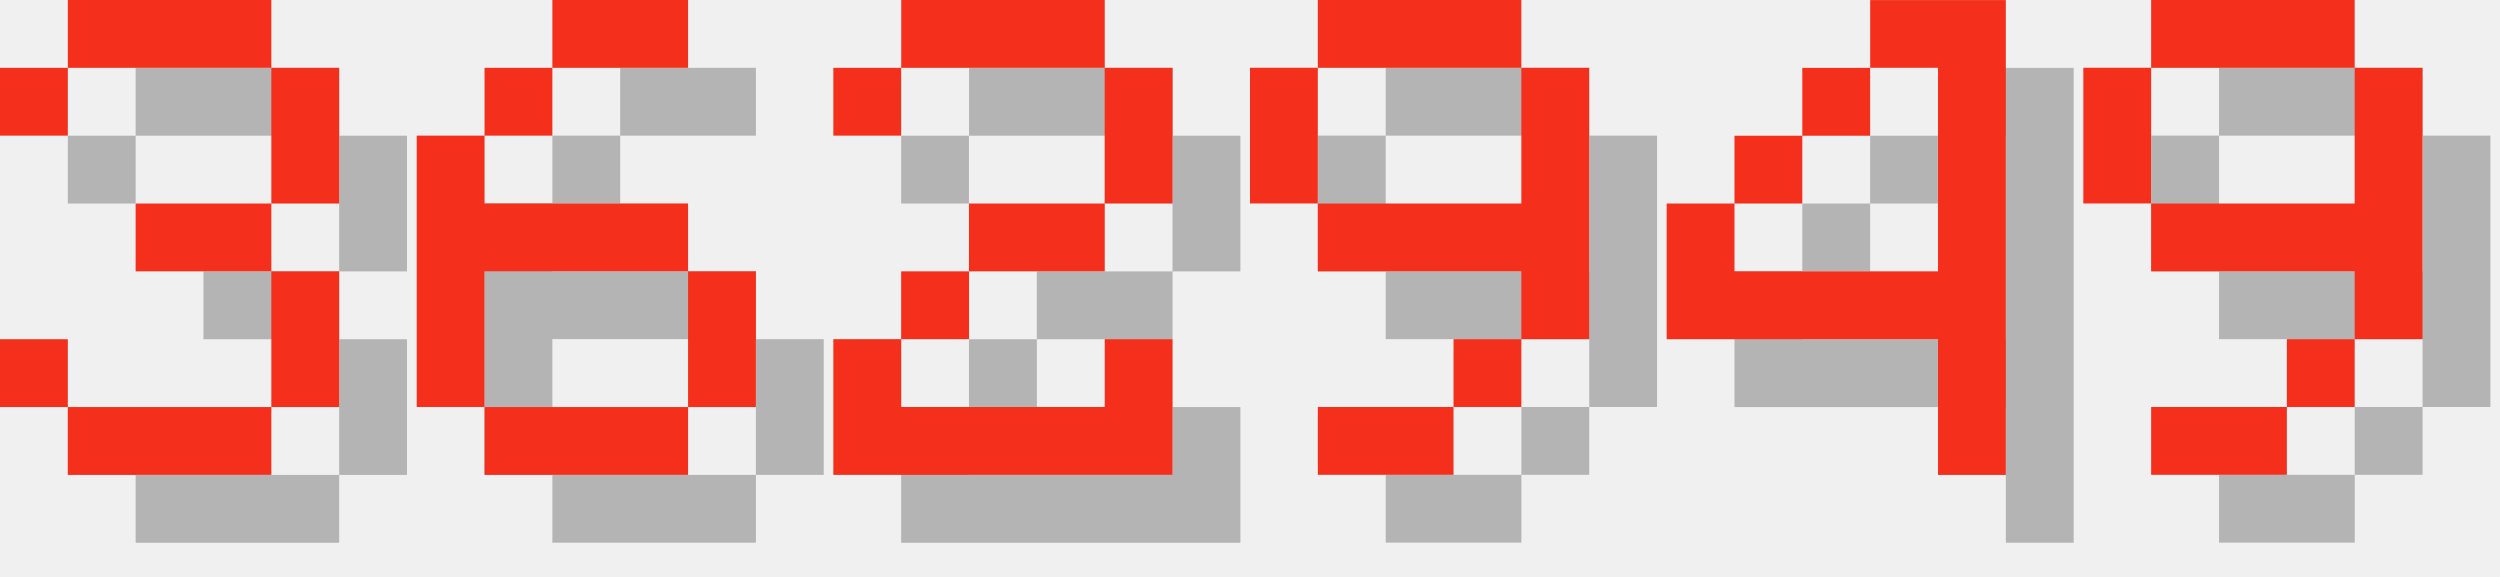
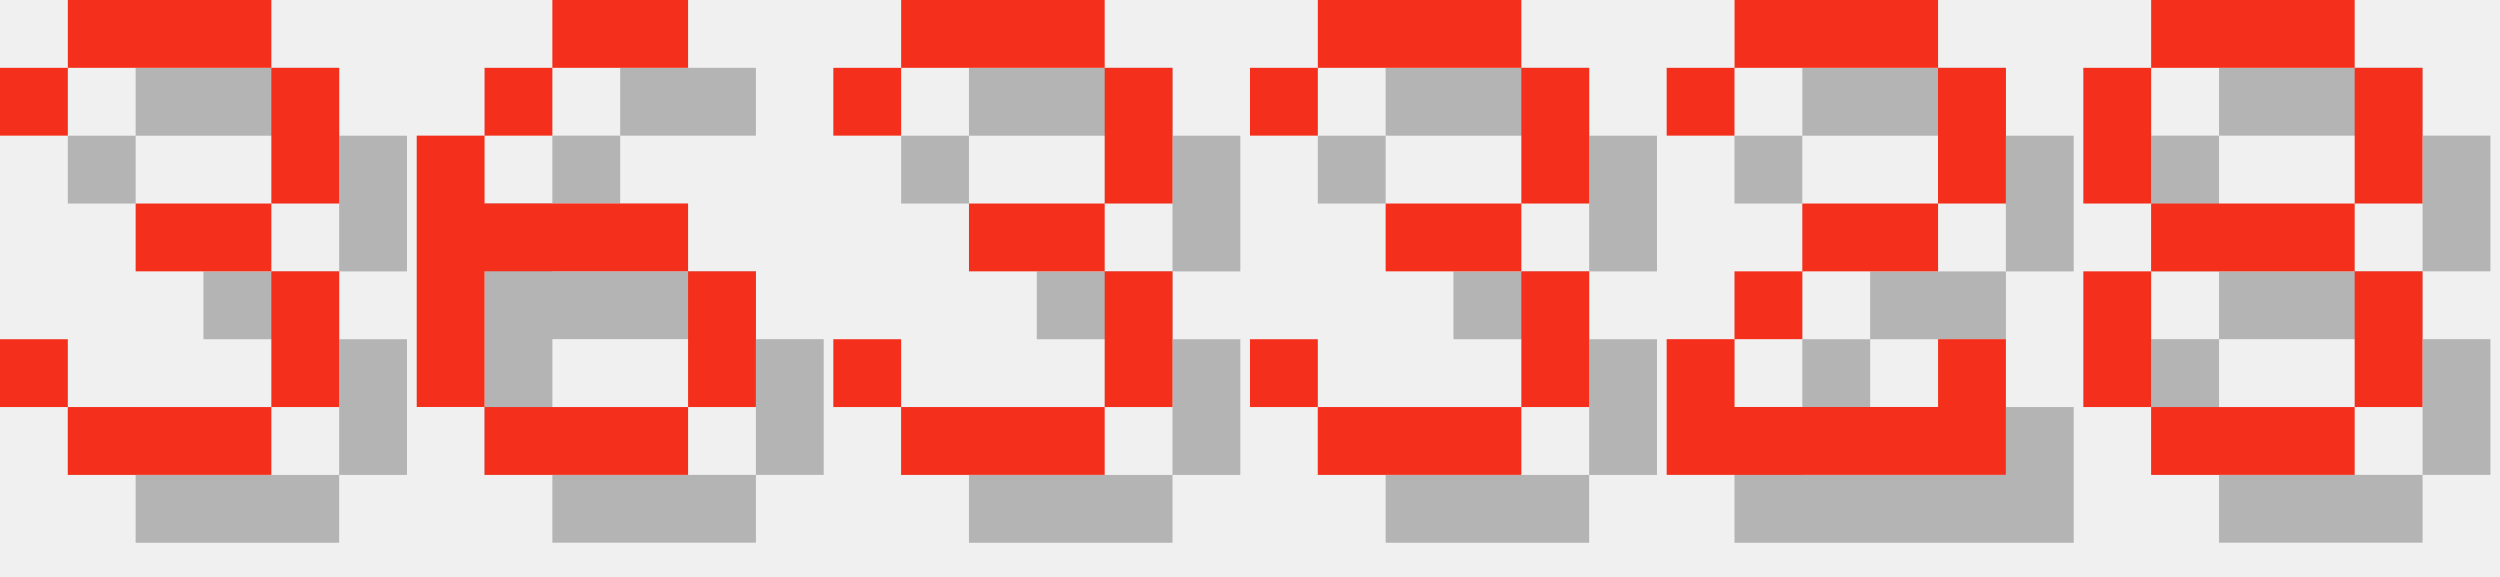
<svg xmlns="http://www.w3.org/2000/svg" version="1.1" width="156.0" height="36">
  <style>
        .text-foreground {
            fill: #F4301C;
        }
        .text-shadow {
            fill: #000000;
            fill-opacity: 0.25;
        }
    </style>
  <g class="digit" id="digit_3" transform="translate(0.0, 0), scale(4)">
    <path id="digit_3_shadow" class="text-shadow" d="m1.058 2.117v1.058h1.058v-1.058h3.175v2.117h-2.117v1.058h2.117v2.117h-3.175v-1.058h-1.058v1.058h1.058v1.058h3.175v-1.058h1.058v-2.117h-1.058v-1.058h1.058v-2.117h-1.058v-1.058h-3.175v1.058h-1.058z" fill-opacity=".5" style="paint-order:stroke fill markers" />
    <path id="digit_3_fg" class="text-foreground" d="m0 1.058v1.058h1.058v-1.058h3.175v2.117h-2.117v1.058h2.117v2.117h-3.175v-1.058h-1.058v1.058h1.058v1.058h3.175v-1.058h1.058v-2.117h-1.058v-1.058h1.058v-2.117h-1.058v-1.058h-3.175v1.058h-1.058z" fill="#fff" style="paint-order:stroke fill markers" />
  </g>
  <g class="digit" id="digit_6" transform="translate(26.0, 0), scale(4)">
    <path id="digit_6_shadow" class="text-shadow" d="m3.175 1.058v1.058h2.117v-1.058h-2.117zm0 1.058h-1.058v1.058h1.058v-1.058zm-1.058 1.058h-1.058v4.233h1.058v-2.117h3.175v-1.058h-3.175v-1.058zm3.175 2.117v2.117h1.058v-2.117h-1.058zm0 2.117h-3.175v1.058h3.175v-1.058z" fill-opacity=".5" style="paint-order:stroke fill markers" />
    <path id="digit_6_fg" class="text-foreground" d="m2.117 0v1.058h2.117v-1.058h-2.117zm0 1.058h-1.058v1.058h1.058v-1.058zm-1.058 1.058h-1.058v4.233h1.058v-2.117h3.175v-1.058h-3.175v-1.058zm3.175 2.117v2.117h1.058v-2.117h-1.058zm0 2.117h-3.175v1.058h3.175v-1.058z" fill="#fff" style="paint-order:stroke fill markers" />
  </g>
-   <g class="digit" id="digit_2" transform="translate(52.0, 0), scale(4)">
+   <g class="digit" id="digit_3" transform="translate(52.0, 0), scale(4)">
+     <path id="digit_3_shadow" class="text-shadow" d="m1.058 2.117v1.058h1.058v-1.058h3.175v2.117h-2.117v1.058h2.117v2.117h-3.175v-1.058h-1.058v1.058h1.058v1.058h3.175v-1.058h1.058v-2.117h-1.058v-1.058h1.058v-2.117h-1.058v-1.058h-3.175v1.058h-1.058z" fill-opacity=".5" style="paint-order:stroke fill markers" />
+     <path id="digit_3_fg" class="text-foreground" d="m0 1.058v1.058h1.058v-1.058h3.175v2.117h-2.117v1.058h2.117v2.117h-3.175v-1.058h-1.058v1.058h1.058v1.058h3.175v-1.058h1.058v-2.117h-1.058v-1.058h1.058v-2.117h-1.058v-1.058h-3.175v1.058h-1.058z" fill="#fff" style="paint-order:stroke fill markers" />
+   </g>
+   <g class="digit" id="digit_3" transform="translate(78.0, 0), scale(4)">
+     <path id="digit_3_shadow" class="text-shadow" d="m1.058 2.117v1.058h1.058v-1.058h3.175v2.117h-2.117v1.058h2.117v2.117h-3.175v-1.058h-1.058v1.058h1.058v1.058h3.175v-1.058h1.058v-2.117h-1.058v-1.058h1.058v-2.117h-1.058v-1.058h-3.175v1.058h-1.058z" fill-opacity=".5" style="paint-order:stroke fill markers" />
+     <path id="digit_3_fg" class="text-foreground" d="m0 1.058v1.058h1.058v-1.058h3.175v2.117h-2.117v1.058h2.117v2.117h-3.175v-1.058h-1.058v1.058h1.058v1.058h3.175v-1.058h1.058v-2.117h-1.058v-1.058h1.058v-2.117h-1.058v-1.058h-3.175v1.058h-1.058z" fill="#fff" style="paint-order:stroke fill markers" />
+   </g>
+   <g class="digit" id="digit_2" transform="translate(104.0, 0), scale(4)">
    <path id="digit_2_shadow" class="text-shadow" d="m1.058 2.117v1.058h1.058v-1.058h3.175v2.117h-2.117v1.058h-1.058v1.058h-1.058v2.117h5.292v-2.117h-1.058v1.058h-3.175v-1.058h1.058v-1.058h2.117v-1.058h1.058v-2.117h-1.058v-1.058h-3.175v1.058h-1.058z" fill-opacity=".5" style="paint-order:stroke fill markers" />
    <path id="digit_2_fg" class="text-foreground" d="m0 1.058v1.058h1.058v-1.058h3.175v2.117h-2.117v1.058h-1.058v1.058h-1.058v2.117h5.292v-2.117h-1.058v1.058h-3.175v-1.058h1.058v-1.058h2.117v-1.058h1.058v-2.117h-1.058v-1.058h-3.175v1.058h-1.058z" fill="#fff" style="paint-order:stroke fill markers" />
  </g>
-   <g class="digit" id="digit_9" transform="translate(78.0, 0), scale(4)">
-     <path id="digit_9_shadow" class="text-shadow" d="m2.117 1.058v1.058h3.175v-1.058h-3.175zm3.175 1.058v2.117h-3.175v1.058h3.175v1.058h1.058v-4.233h-1.058zm0 4.233h-1.058v1.058h1.058v-1.058zm-1.058 1.058h-2.117v1.058h2.117v-1.058zm-2.117-3.175v-2.117h-1.058v2.117h1.058z" fill-opacity=".5" style="paint-order:stroke fill markers" />
-     <path id="digit_9_fg" class="text-foreground" d="m1.058 0v1.058h3.175v-1.058h-3.175zm3.175 1.058v2.117h-3.175v1.058h3.175v1.058h1.058v-4.233h-1.058zm0 4.233h-1.058v1.058h1.058v-1.058zm-1.058 1.058h-2.117v1.058h2.117v-1.058zm-2.117-3.175v-2.117h-1.058v2.117h1.058z" fill="#fff" style="paint-order:stroke fill markers" />
-   </g>
-   <g class="digit" id="digit_4" transform="translate(104.0, 0), scale(4)">
-     <path id="digit_4_shadow" class="text-shadow" d="m4.233 1.058v1.058h1.058v3.175h-3.175v-1.058h-1.058v2.117h4.233v2.117h1.058v-7.408h-2.117zm-2.117 3.175h1.058v-1.058h-1.058v1.058zm1.058-1.058h1.058v-1.058h-1.058v1.058z" fill-opacity=".5" style="paint-order:stroke fill markers" />
-     <path id="digit_4_fg" class="text-foreground" d="m3.175 0v1.058h1.058v3.175h-3.175v-1.058h-1.058v2.117h4.233v2.117h1.058v-7.408h-2.117zm-2.117 3.175h1.058v-1.058h-1.058v1.058zm1.058-1.058h1.058v-1.058h-1.058v1.058z" fill="#fff" style="paint-order:stroke fill markers" />
-   </g>
-   <g class="digit" id="digit_9" transform="translate(130.0, 0), scale(4)">
-     <path id="digit_9_shadow" class="text-shadow" d="m2.117 1.058v1.058h3.175v-1.058h-3.175zm3.175 1.058v2.117h-3.175v1.058h3.175v1.058h1.058v-4.233h-1.058zm0 4.233h-1.058v1.058h1.058v-1.058zm-1.058 1.058h-2.117v1.058h2.117v-1.058zm-2.117-3.175v-2.117h-1.058v2.117h1.058z" fill-opacity=".5" style="paint-order:stroke fill markers" />
-     <path id="digit_9_fg" class="text-foreground" d="m1.058 0v1.058h3.175v-1.058h-3.175zm3.175 1.058v2.117h-3.175v1.058h3.175v1.058h1.058v-4.233h-1.058zm0 4.233h-1.058v1.058h1.058v-1.058zm-1.058 1.058h-2.117v1.058h2.117v-1.058zm-2.117-3.175v-2.117h-1.058v2.117h1.058z" fill="#fff" style="paint-order:stroke fill markers" />
+   <g class="digit" id="digit_8" transform="translate(130.0, 0), scale(4)">
+     <path id="digit_8_shadow" class="text-shadow" d="m2.117 1.058v1.058h3.175v-1.058h-3.175zm3.175 1.058v2.117h1.058v-2.117h-1.058zm0 2.117h-3.175v1.058h3.175v-1.058zm0 1.058v2.117h1.058v-2.117h-1.058zm0 2.117h-3.175v1.058h3.175v-1.058zm-3.175 0v-2.117h-1.058v2.117h1.058zm0-3.175v-2.117h-1.058v2.117h1.058z" fill-opacity=".5" style="paint-order:stroke fill markers" />
+     <path id="digit_8_fg" class="text-foreground" d="m1.058 0v1.058h3.175v-1.058h-3.175zm3.175 1.058v2.117h1.058v-2.117h-1.058zm0 2.117h-3.175v1.058h3.175v-1.058zm0 1.058v2.117h1.058v-2.117h-1.058zm0 2.117h-3.175v1.058h3.175v-1.058zm-3.175 0v-2.117h-1.058v2.117h1.058zm0-3.175v-2.117h-1.058v2.117h1.058z" fill="#fff" style="paint-order:stroke fill markers" />
  </g>
</svg>
